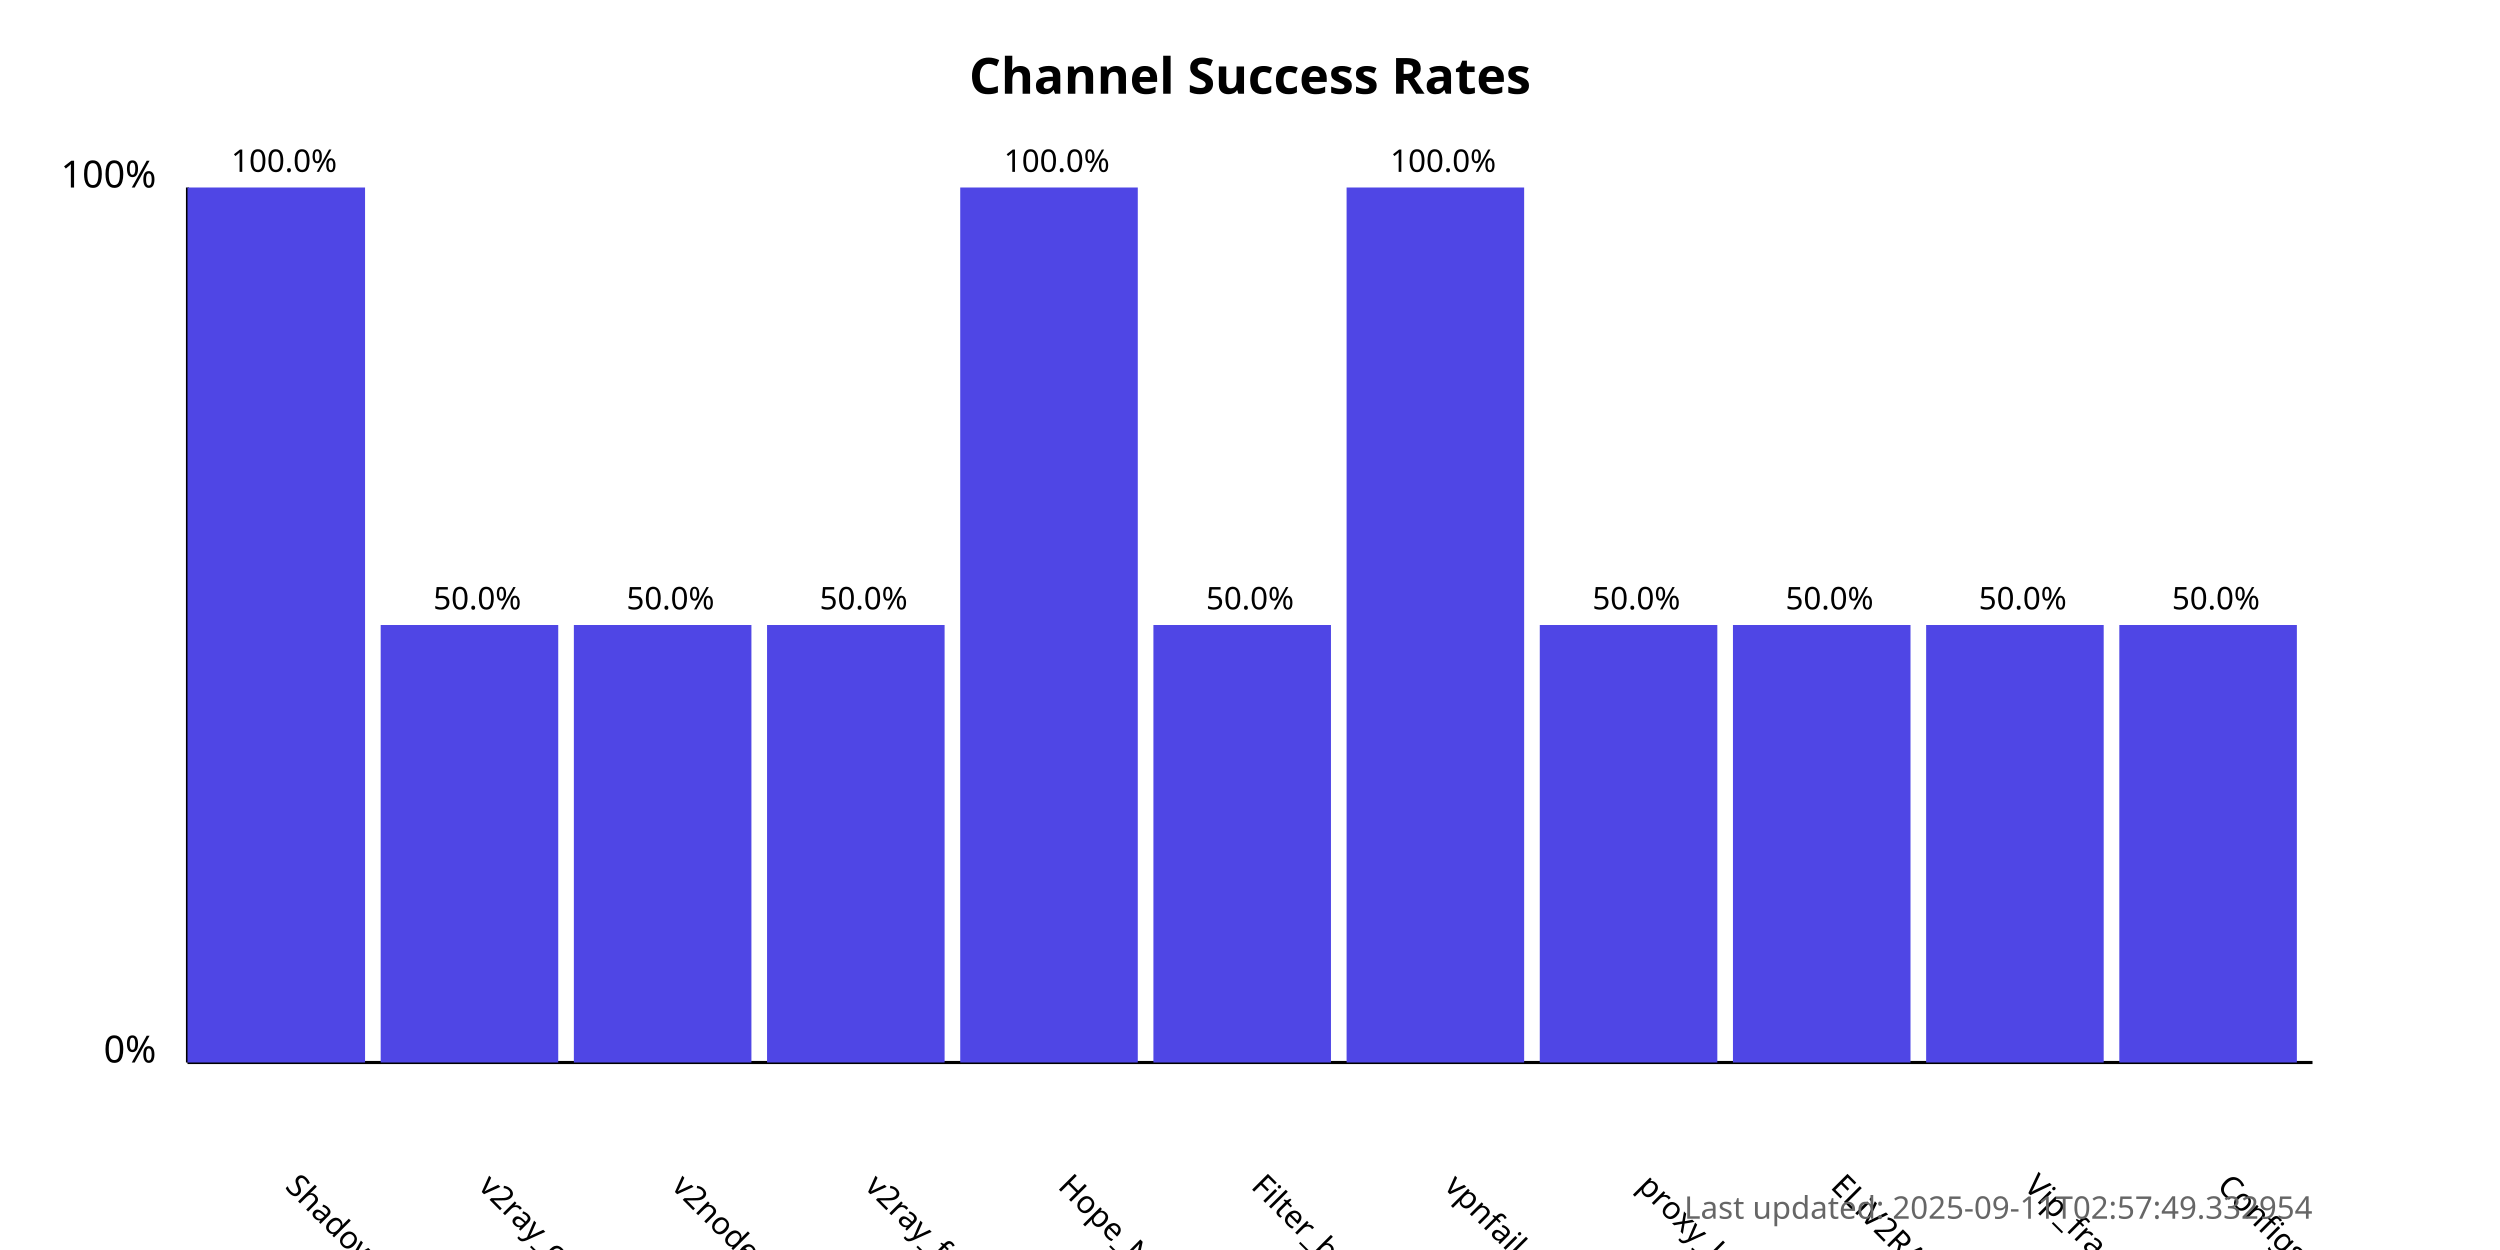
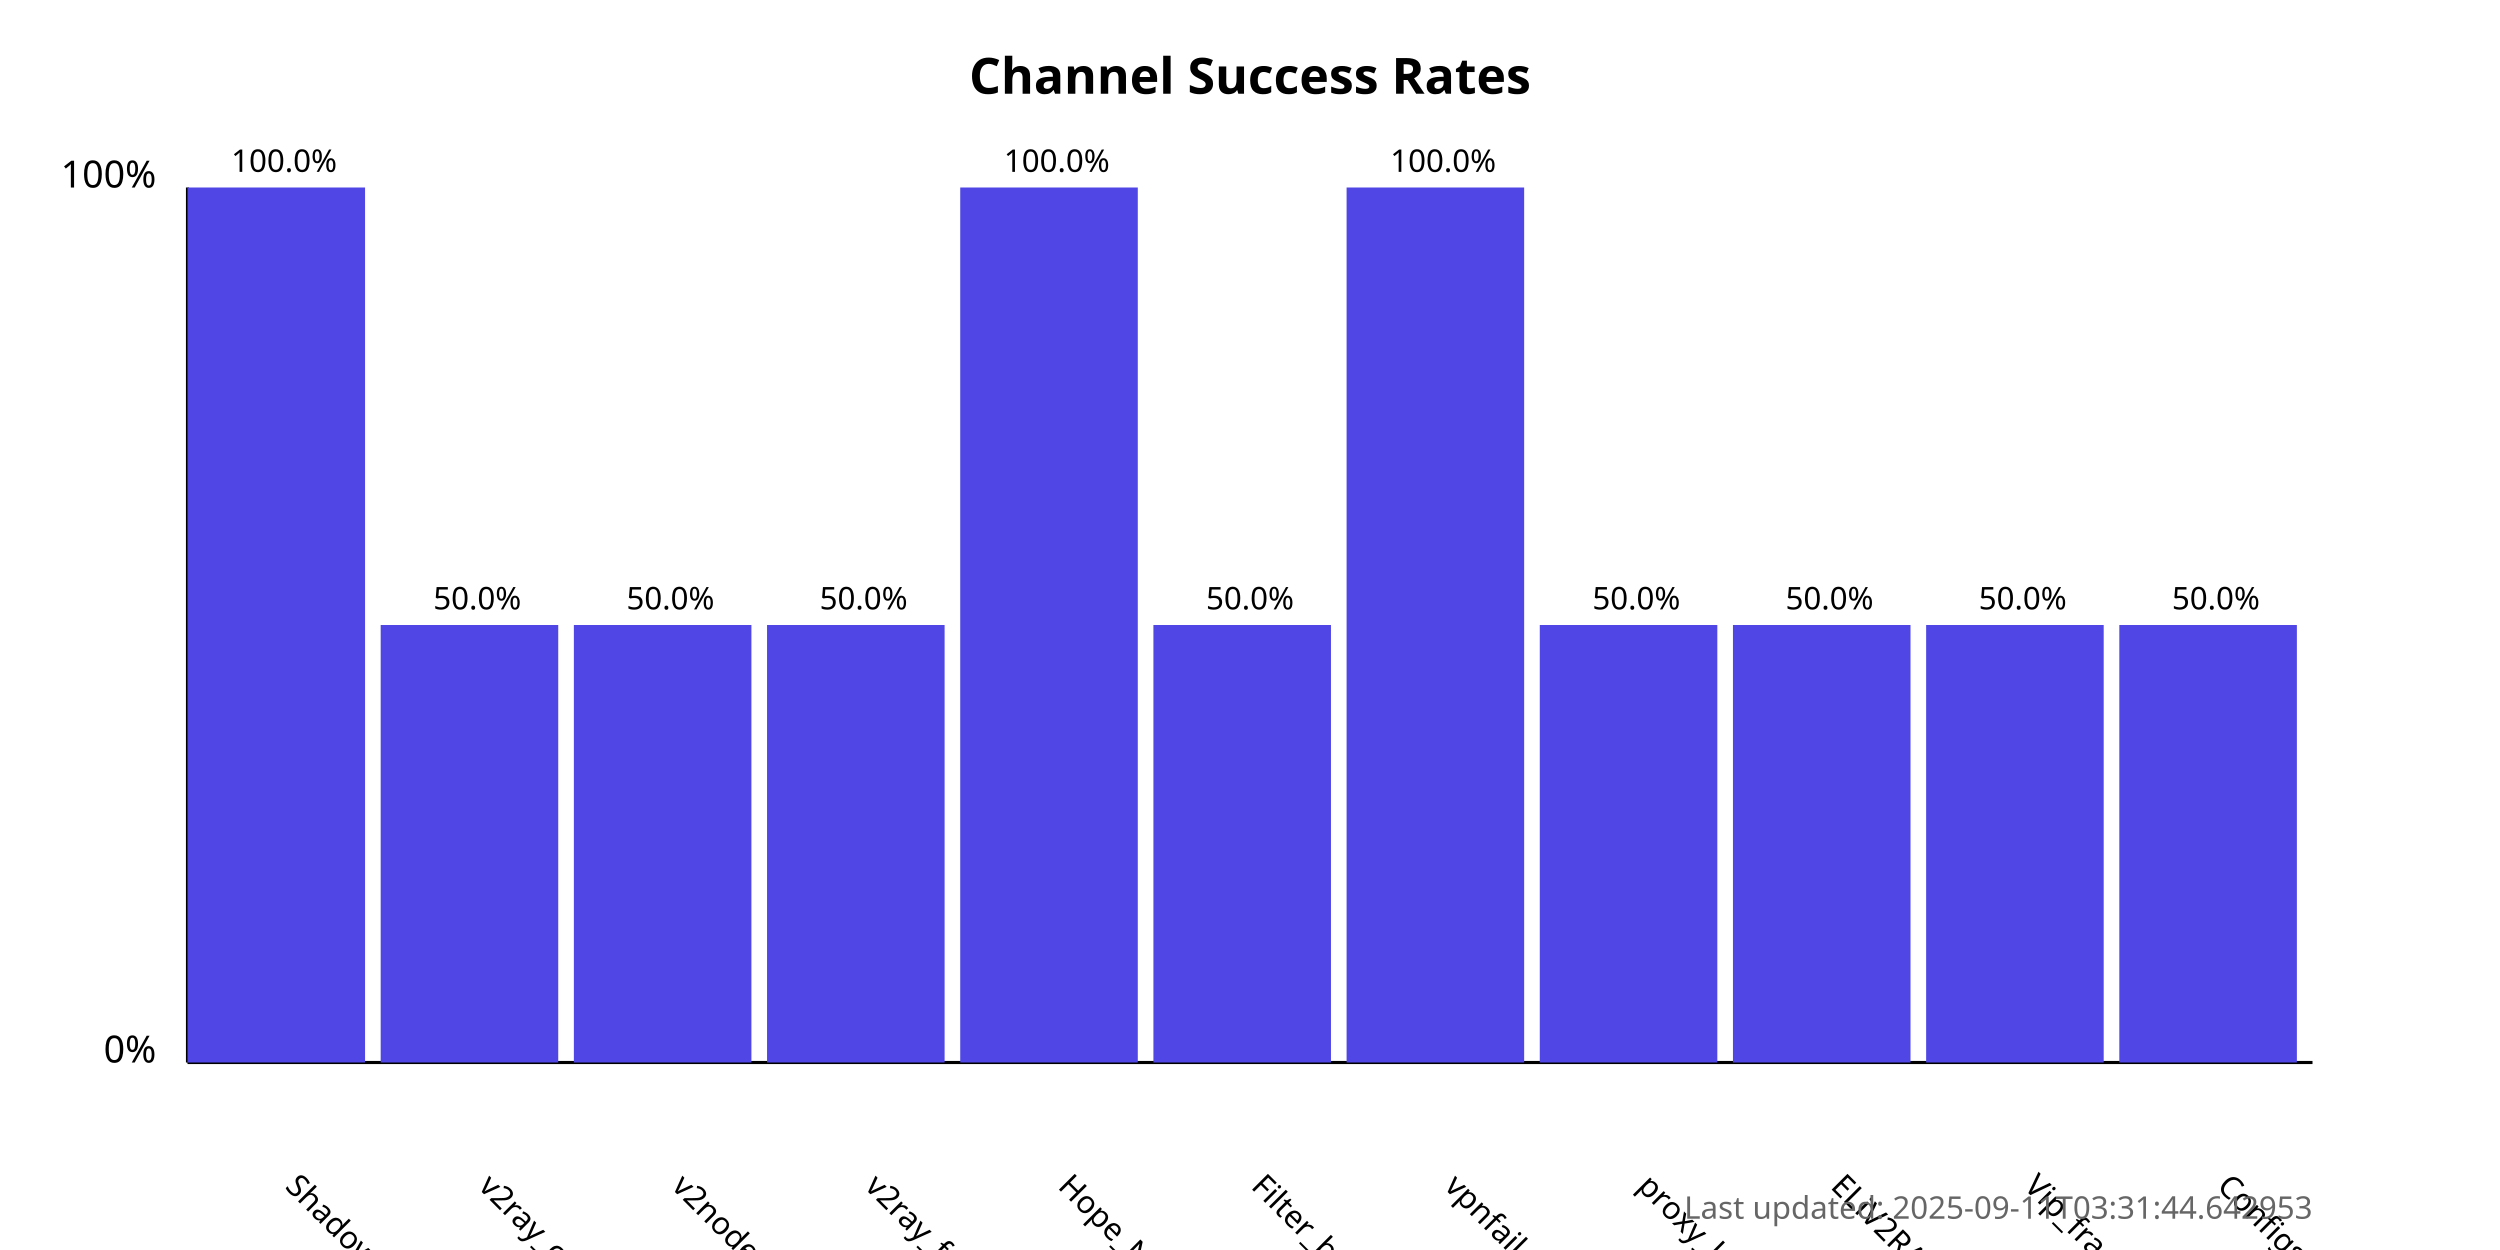
<svg xmlns="http://www.w3.org/2000/svg" width="800" height="400">
  <style>
            .chart-title { font: bold 16px sans-serif; }
            .axis-label { font: 12px sans-serif; }
            .tick-label { font: 10px sans-serif; }
            .bar { fill: #4f46e5; }
            .bar:hover { fill: #6366f1; }
            .timestamp { font: 10px sans-serif; fill: #666; }
        </style>
  <text x="400.0" y="30" text-anchor="middle" class="chart-title">
            Channel Success Rates
        </text>
  <line x1="60" y1="340" x2="60" y2="60" stroke="black" stroke-width="1" />
  <line x1="60" y1="340" x2="740" y2="340" stroke="black" stroke-width="1" />
  <text x="50" y="340" text-anchor="end" class="axis-label">0%</text>
  <text x="50" y="60" text-anchor="end" class="axis-label">100%</text>
  <g>
    <rect x="60" y="60.0" width="56.818" height="280.0" class="bar" />
    <text x="90.909" y="380" transform="rotate(45, 90.90909, 380)" text-anchor="start" class="tick-label">
                ShadowProxy66
            </text>
    <text x="90.909" y="55.0" text-anchor="middle" class="tick-label">
                100.0%
            </text>
  </g>
  <g>
    <rect x="121.818" y="200.0" width="56.818" height="140.0" class="bar" />
    <text x="152.727" y="380" transform="rotate(45, 152.7273, 380)" text-anchor="start" class="tick-label">
                v2ray_configs_pool
            </text>
    <text x="152.727" y="195.0" text-anchor="middle" class="tick-label">
                50.0%
            </text>
  </g>
  <g>
    <rect x="183.636" y="200.0" width="56.818" height="140.0" class="bar" />
    <text x="214.545" y="380" transform="rotate(45, 214.5455, 380)" text-anchor="start" class="tick-label">
                v2nodes
            </text>
    <text x="214.545" y="195.0" text-anchor="middle" class="tick-label">
                50.0%
            </text>
  </g>
  <g>
    <rect x="245.455" y="200.0" width="56.818" height="140.0" class="bar" />
    <text x="276.364" y="380" transform="rotate(45, 276.3636, 380)" text-anchor="start" class="tick-label">
                v2ray_free_conf
            </text>
    <text x="276.364" y="195.0" text-anchor="middle" class="tick-label">
                50.0%
            </text>
  </g>
  <g>
    <rect x="307.273" y="60.0" width="56.818" height="280.0" class="bar" />
    <text x="338.182" y="380" transform="rotate(45, 338.1818, 380)" text-anchor="start" class="tick-label">
                Hope_Net
            </text>
    <text x="338.182" y="55.0" text-anchor="middle" class="tick-label">
                100.0%
            </text>
  </g>
  <g>
    <rect x="369.091" y="200.0" width="56.818" height="140.0" class="bar" />
    <text x="400.0" y="380" transform="rotate(45, 400.0, 380)" text-anchor="start" class="tick-label">
                Filter_breaker
            </text>
    <text x="400.0" y="195.0" text-anchor="middle" class="tick-label">
                50.0%
            </text>
  </g>
  <g>
    <rect x="430.909" y="60.0" width="56.818" height="280.0" class="bar" />
    <text x="461.818" y="380" transform="rotate(45, 461.8182, 380)" text-anchor="start" class="tick-label">
                vpnfail_vless
            </text>
    <text x="461.818" y="55.0" text-anchor="middle" class="tick-label">
                100.0%
            </text>
  </g>
  <g>
    <rect x="492.727" y="200.0" width="56.818" height="140.0" class="bar" />
    <text x="523.636" y="380" transform="rotate(45, 523.6364, 380)" text-anchor="start" class="tick-label">
                proxy_kafee
            </text>
    <text x="523.636" y="195.0" text-anchor="middle" class="tick-label">
                50.0%
            </text>
  </g>
  <g>
    <rect x="554.545" y="200.0" width="56.818" height="140.0" class="bar" />
    <text x="585.455" y="380" transform="rotate(45, 585.4545, 380)" text-anchor="start" class="tick-label">
                ELiV2RAY
            </text>
    <text x="585.455" y="195.0" text-anchor="middle" class="tick-label">
                50.0%
            </text>
  </g>
  <g>
    <rect x="616.364" y="200.0" width="56.818" height="140.0" class="bar" />
    <text x="647.273" y="380" transform="rotate(45, 647.2727, 380)" text-anchor="start" class="tick-label">
                Vip_fragment_v2ray
            </text>
    <text x="647.273" y="195.0" text-anchor="middle" class="tick-label">
                50.0%
            </text>
  </g>
  <g>
    <rect x="678.182" y="200.0" width="56.818" height="140.0" class="bar" />
    <text x="709.091" y="380" transform="rotate(45, 709.0909, 380)" text-anchor="start" class="tick-label">
                ConfigsHubPlus
            </text>
    <text x="709.091" y="195.0" text-anchor="middle" class="tick-label">
                50.0%
            </text>
  </g>
  <text x="740" y="390" text-anchor="end" class="timestamp">
-             Last updated: 2025-09-11T02:57:49.332954
+             Last updated: 2025-09-11T03:31:44.642953
        </text>
</svg>
